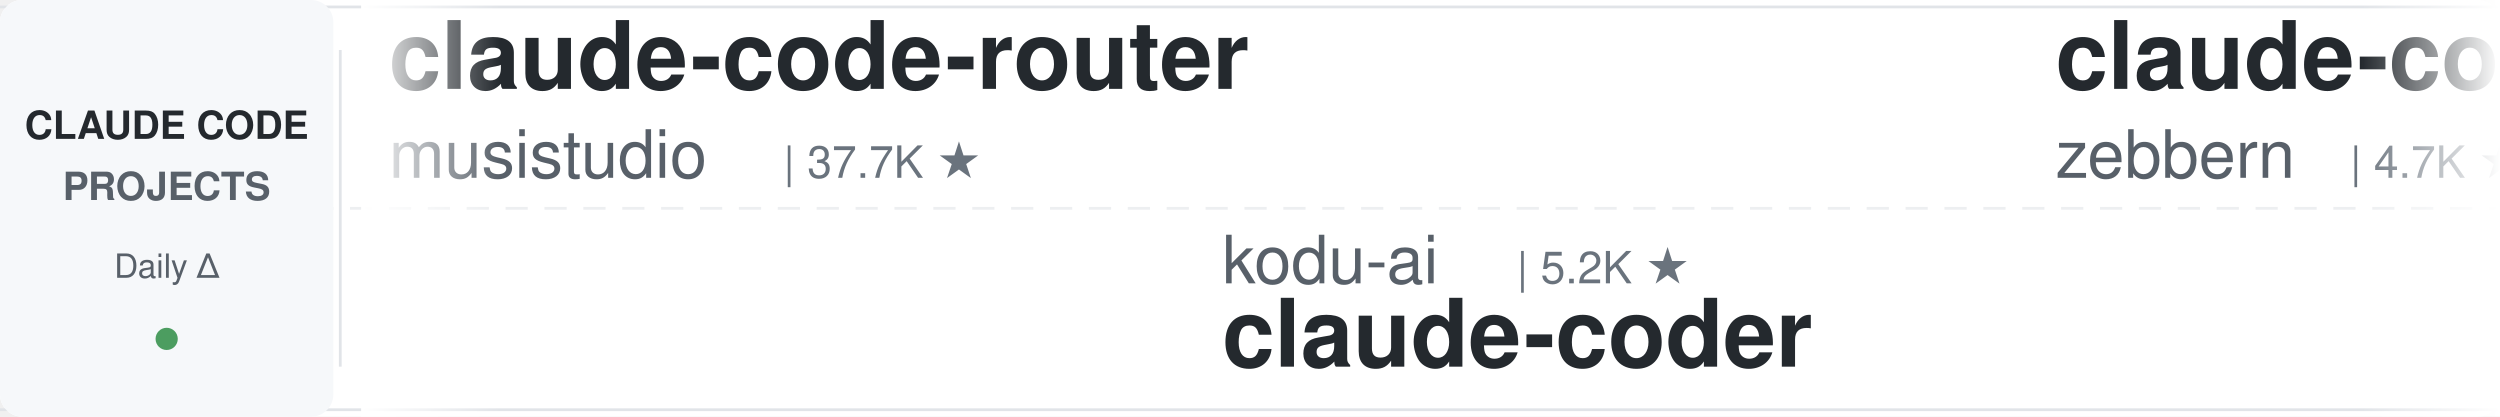
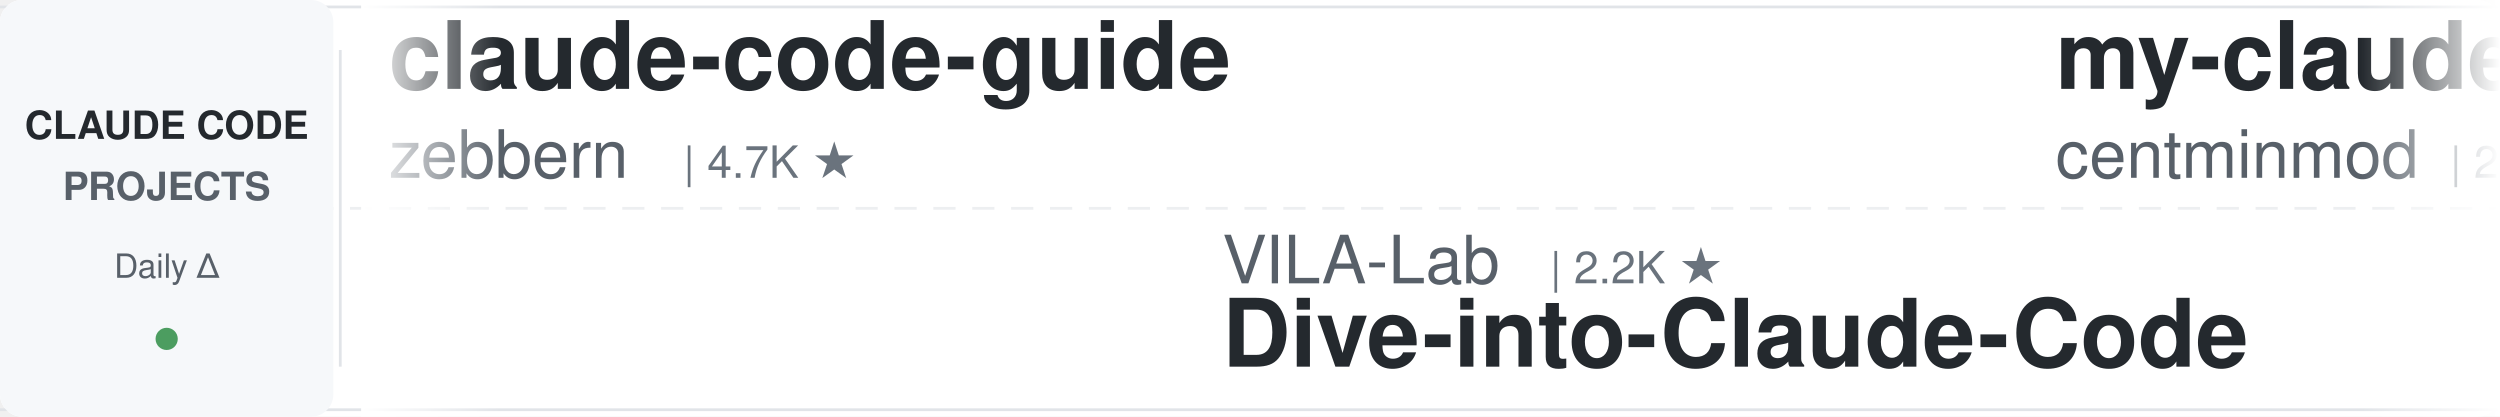
<svg xmlns="http://www.w3.org/2000/svg" width="900" height="150">
  <defs>
    <linearGradient id="leftFade" x1="0%" y1="0%" x2="100%" y2="0%">
      <stop offset="0%" style="stop-color:#ffffff;stop-opacity:1" />
      <stop offset="100%" style="stop-color:#ffffff;stop-opacity:0" />
    </linearGradient>
    <linearGradient id="rightFade" x1="0%" y1="0%" x2="100%" y2="0%">
      <stop offset="0%" style="stop-color:#ffffff;stop-opacity:0" />
      <stop offset="100%" style="stop-color:#ffffff;stop-opacity:1" />
    </linearGradient>
  </defs>
  <rect width="900" height="150" fill="#ffffff" rx="8" />
  <rect x="0" y="2" width="900" height="1" fill="#e1e4e8" />
  <rect x="0" y="147" width="900" height="1" fill="#e1e4e8" />
  <line x1="0" y1="75" x2="900" y2="75" stroke="#e1e4e8" stroke-width="1" stroke-dasharray="8 6" opacity="0.6" />
  <rect x="0" y="0" width="120" height="150" fill="#f6f8fa" rx="8" />
  <text x="60" y="50" font-family="-apple-system, BlinkMacSystemFont, 'Segoe UI', Helvetica, Arial, sans-serif" font-size="14" font-weight="600" fill="#24292e" text-anchor="middle">CLAUDE CODE</text>
  <text x="60" y="72" font-family="-apple-system, BlinkMacSystemFont, 'Segoe UI', Helvetica, Arial, sans-serif" font-size="14" font-weight="600" fill="#586069" text-anchor="middle">PROJECTS</text>
  <text x="60" y="100" font-family="-apple-system, BlinkMacSystemFont, 'Segoe UI', Helvetica, Arial, sans-serif" font-size="12" font-weight="500" fill="#586069" text-anchor="middle">Daily Δ</text>
  <circle cx="60" cy="122" r="4" fill="#22863a" opacity="0.8" />
  <rect x="122" y="18" width="1" height="114" fill="#e1e4e8" />
  <clipPath id="tickerClip">
    <rect x="130" y="0" width="770" height="150" />
  </clipPath>
  <g clip-path="url(#tickerClip)">
    <g id="tickerItems">
      <animateTransform attributeName="transform" attributeType="XML" type="translate" from="0 0" to="-3000 0" dur="54s" repeatCount="indefinite" />
      <g transform="translate(0, 0)">
-         <text x="140" y="32" font-family="-apple-system, BlinkMacSystemFont, 'Segoe UI', Helvetica, Arial, sans-serif" font-size="34" font-weight="600" fill="#24292e">claude-code-router</text>
-         <text x="140" y="64" font-family="-apple-system, BlinkMacSystemFont, 'Segoe UI', Helvetica, Arial, sans-serif" font-size="24" font-weight="400" fill="#586069">musistudio</text>
-         <text x="282" y="64" font-family="-apple-system, BlinkMacSystemFont, 'Segoe UI', Helvetica, Arial, sans-serif" font-size="16" font-weight="500" fill="#6a737d">| 37.7K ★</text>
-       </g>
-       <g transform="translate(300, 0)">
-         <text x="140" y="102" font-family="-apple-system, BlinkMacSystemFont, 'Segoe UI', Helvetica, Arial, sans-serif" font-size="24" font-weight="400" fill="#586069">kodu-ai</text>
-         <text x="246" y="102" font-family="-apple-system, BlinkMacSystemFont, 'Segoe UI', Helvetica, Arial, sans-serif" font-size="16" font-weight="500" fill="#6a737d">| 5.2K ★</text>
-         <text x="140" y="132" font-family="-apple-system, BlinkMacSystemFont, 'Segoe UI', Helvetica, Arial, sans-serif" font-size="34" font-weight="600" fill="#24292e">claude-coder</text>
-       </g>
-       <g transform="translate(600, 0)">
        <text x="140" y="32" font-family="-apple-system, BlinkMacSystemFont, 'Segoe UI', Helvetica, Arial, sans-serif" font-size="34" font-weight="600" fill="#24292e">claude-code-guide</text>
        <text x="140" y="64" font-family="-apple-system, BlinkMacSystemFont, 'Segoe UI', Helvetica, Arial, sans-serif" font-size="24" font-weight="400" fill="#586069">zebbern</text>
        <text x="246" y="64" font-family="-apple-system, BlinkMacSystemFont, 'Segoe UI', Helvetica, Arial, sans-serif" font-size="16" font-weight="500" fill="#6a737d">| 4.7K ★</text>
      </g>
+       <g transform="translate(300, 0)">
+         <text x="140" y="102" font-family="-apple-system, BlinkMacSystemFont, 'Segoe UI', Helvetica, Arial, sans-serif" font-size="24" font-weight="400" fill="#586069">VILA-Lab</text>
+         <text x="258" y="102" font-family="-apple-system, BlinkMacSystemFont, 'Segoe UI', Helvetica, Arial, sans-serif" font-size="16" font-weight="500" fill="#6a737d">| 2.2K ★</text>
+         <text x="140" y="132" font-family="-apple-system, BlinkMacSystemFont, 'Segoe UI', Helvetica, Arial, sans-serif" font-size="34" font-weight="600" fill="#24292e">Dive-into-Claude-Code</text>
+       </g>
+       <g transform="translate(600, 0)">
+         <text x="140" y="32" font-family="-apple-system, BlinkMacSystemFont, 'Segoe UI', Helvetica, Arial, sans-serif" font-size="34" font-weight="600" fill="#24292e">my-claude-code-setup</text>
+         <text x="140" y="64" font-family="-apple-system, BlinkMacSystemFont, 'Segoe UI', Helvetica, Arial, sans-serif" font-size="24" font-weight="400" fill="#586069">centminmod</text>
+         <text x="282" y="64" font-family="-apple-system, BlinkMacSystemFont, 'Segoe UI', Helvetica, Arial, sans-serif" font-size="16" font-weight="500" fill="#6a737d">| 2.7K ★</text>
+       </g>
      <g transform="translate(900, 0)">
-         <text x="140" y="102" font-family="-apple-system, BlinkMacSystemFont, 'Segoe UI', Helvetica, Arial, sans-serif" font-size="24" font-weight="400" fill="#586069">disler</text>
-         <text x="234" y="102" font-family="-apple-system, BlinkMacSystemFont, 'Segoe UI', Helvetica, Arial, sans-serif" font-size="16" font-weight="500" fill="#6a737d">| 3.9K ★</text>
-         <text x="140" y="132" font-family="-apple-system, BlinkMacSystemFont, 'Segoe UI', Helvetica, Arial, sans-serif" font-size="34" font-weight="600" fill="#24292e">claude-code-hooks-master...</text>
+         <text x="140" y="102" font-family="-apple-system, BlinkMacSystemFont, 'Segoe UI', Helvetica, Arial, sans-serif" font-size="24" font-weight="400" fill="#586069">lintsinghua</text>
+         <text x="294" y="102" font-family="-apple-system, BlinkMacSystemFont, 'Segoe UI', Helvetica, Arial, sans-serif" font-size="16" font-weight="500" fill="#6a737d">| 4.3K ★</text>
+         <text x="140" y="132" font-family="-apple-system, BlinkMacSystemFont, 'Segoe UI', Helvetica, Arial, sans-serif" font-size="34" font-weight="600" fill="#24292e">claude-code-book</text>
      </g>
      <g transform="translate(1200, 0)">
-         <text x="140" y="32" font-family="-apple-system, BlinkMacSystemFont, 'Segoe UI', Helvetica, Arial, sans-serif" font-size="34" font-weight="600" fill="#24292e">claude-code-workflows</text>
-         <text x="140" y="64" font-family="-apple-system, BlinkMacSystemFont, 'Segoe UI', Helvetica, Arial, sans-serif" font-size="24" font-weight="400" fill="#586069">OneRedOak</text>
-         <text x="270" y="64" font-family="-apple-system, BlinkMacSystemFont, 'Segoe UI', Helvetica, Arial, sans-serif" font-size="16" font-weight="500" fill="#6a737d">| 3.9K ★</text>
+         <text x="140" y="32" font-family="-apple-system, BlinkMacSystemFont, 'Segoe UI', Helvetica, Arial, sans-serif" font-size="34" font-weight="600" fill="#24292e">claude-code-tudou</text>
+         <text x="140" y="64" font-family="-apple-system, BlinkMacSystemFont, 'Segoe UI', Helvetica, Arial, sans-serif" font-size="24" font-weight="400" fill="#586069">AICoderTudou</text>
+         <text x="306" y="64" font-family="-apple-system, BlinkMacSystemFont, 'Segoe UI', Helvetica, Arial, sans-serif" font-size="16" font-weight="500" fill="#6a737d">| 493 ★</text>
      </g>
      <g transform="translate(1500, 0)">
-         <text x="140" y="102" font-family="-apple-system, BlinkMacSystemFont, 'Segoe UI', Helvetica, Arial, sans-serif" font-size="24" font-weight="400" fill="#586069">SeemSeam</text>
-         <text x="258" y="102" font-family="-apple-system, BlinkMacSystemFont, 'Segoe UI', Helvetica, Arial, sans-serif" font-size="16" font-weight="500" fill="#6a737d">| 3.6K ★</text>
-         <text x="140" y="132" font-family="-apple-system, BlinkMacSystemFont, 'Segoe UI', Helvetica, Arial, sans-serif" font-size="34" font-weight="600" fill="#24292e">claude_codex_bridge</text>
+         <text x="140" y="102" font-family="-apple-system, BlinkMacSystemFont, 'Segoe UI', Helvetica, Arial, sans-serif" font-size="24" font-weight="400" fill="#586069">FlorianBruniaux</text>
+         <text x="342" y="102" font-family="-apple-system, BlinkMacSystemFont, 'Segoe UI', Helvetica, Arial, sans-serif" font-size="16" font-weight="500" fill="#6a737d">| 6.2K ★</text>
+         <text x="140" y="132" font-family="-apple-system, BlinkMacSystemFont, 'Segoe UI', Helvetica, Arial, sans-serif" font-size="34" font-weight="600" fill="#24292e">claude-code-ultimate-gui...</text>
      </g>
      <g transform="translate(1800, 0)">
-         <text x="140" y="32" font-family="-apple-system, BlinkMacSystemFont, 'Segoe UI', Helvetica, Arial, sans-serif" font-size="34" font-weight="600" fill="#24292e">claude-code-templates</text>
-         <text x="140" y="64" font-family="-apple-system, BlinkMacSystemFont, 'Segoe UI', Helvetica, Arial, sans-serif" font-size="24" font-weight="400" fill="#586069">davila7</text>
-         <text x="246" y="64" font-family="-apple-system, BlinkMacSystemFont, 'Segoe UI', Helvetica, Arial, sans-serif" font-size="16" font-weight="500" fill="#6a737d">| 32.7K ★</text>
+         <text x="140" y="32" font-family="-apple-system, BlinkMacSystemFont, 'Segoe UI', Helvetica, Arial, sans-serif" font-size="34" font-weight="600" fill="#24292e">skills</text>
+         <text x="140" y="64" font-family="-apple-system, BlinkMacSystemFont, 'Segoe UI', Helvetica, Arial, sans-serif" font-size="24" font-weight="400" fill="#586069">anthropics</text>
+         <text x="282" y="64" font-family="-apple-system, BlinkMacSystemFont, 'Segoe UI', Helvetica, Arial, sans-serif" font-size="16" font-weight="500" fill="#6a737d">| 182.0K ★</text>
      </g>
      <g transform="translate(2100, 0)">
-         <text x="140" y="102" font-family="-apple-system, BlinkMacSystemFont, 'Segoe UI', Helvetica, Arial, sans-serif" font-size="24" font-weight="400" fill="#586069">Chachamaru127</text>
-         <text x="318" y="102" font-family="-apple-system, BlinkMacSystemFont, 'Segoe UI', Helvetica, Arial, sans-serif" font-size="16" font-weight="500" fill="#6a737d">| 3.2K ★</text>
-         <text x="140" y="132" font-family="-apple-system, BlinkMacSystemFont, 'Segoe UI', Helvetica, Arial, sans-serif" font-size="34" font-weight="600" fill="#24292e">claude-code-harness</text>
-       </g>
-       <g transform="translate(2400, 0)">
-         <text x="140" y="32" font-family="-apple-system, BlinkMacSystemFont, 'Segoe UI', Helvetica, Arial, sans-serif" font-size="34" font-weight="600" fill="#24292e">how-claude-code-works</text>
-         <text x="140" y="64" font-family="-apple-system, BlinkMacSystemFont, 'Segoe UI', Helvetica, Arial, sans-serif" font-size="24" font-weight="400" fill="#586069">Windy3f3f3f3f</text>
-         <text x="318" y="64" font-family="-apple-system, BlinkMacSystemFont, 'Segoe UI', Helvetica, Arial, sans-serif" font-size="16" font-weight="500" fill="#6a737d">| 3.8K ★</text>
-       </g>
-       <g transform="translate(2700, 0)">
        <text x="140" y="102" font-family="-apple-system, BlinkMacSystemFont, 'Segoe UI', Helvetica, Arial, sans-serif" font-size="24" font-weight="400" fill="#586069">shanraisshan</text>
        <text x="306" y="102" font-family="-apple-system, BlinkMacSystemFont, 'Segoe UI', Helvetica, Arial, sans-serif" font-size="16" font-weight="500" fill="#6a737d">| 67.7K ★</text>
        <text x="140" y="132" font-family="-apple-system, BlinkMacSystemFont, 'Segoe UI', Helvetica, Arial, sans-serif" font-size="34" font-weight="600" fill="#24292e">claude-code-best-practic...</text>
      </g>
+       <g transform="translate(2400, 0)">
+         <text x="140" y="32" font-family="-apple-system, BlinkMacSystemFont, 'Segoe UI', Helvetica, Arial, sans-serif" font-size="34" font-weight="600" fill="#24292e">ClaudeCode-Portable</text>
+         <text x="140" y="64" font-family="-apple-system, BlinkMacSystemFont, 'Segoe UI', Helvetica, Arial, sans-serif" font-size="24" font-weight="400" fill="#586069">techjarves</text>
+         <text x="282" y="64" font-family="-apple-system, BlinkMacSystemFont, 'Segoe UI', Helvetica, Arial, sans-serif" font-size="16" font-weight="500" fill="#6a737d">| 1.6K ★</text>
+       </g>
+       <g transform="translate(2700, 0)">
+         <text x="140" y="102" font-family="-apple-system, BlinkMacSystemFont, 'Segoe UI', Helvetica, Arial, sans-serif" font-size="24" font-weight="400" fill="#586069">huangjia2019</text>
+         <text x="306" y="102" font-family="-apple-system, BlinkMacSystemFont, 'Segoe UI', Helvetica, Arial, sans-serif" font-size="16" font-weight="500" fill="#6a737d">| 1.1K ★</text>
+         <text x="140" y="132" font-family="-apple-system, BlinkMacSystemFont, 'Segoe UI', Helvetica, Arial, sans-serif" font-size="34" font-weight="600" fill="#24292e">claude-code-engineering</text>
+       </g>
      <g transform="translate(3000, 0)">
-         <text x="140" y="32" font-family="-apple-system, BlinkMacSystemFont, 'Segoe UI', Helvetica, Arial, sans-serif" font-size="34" font-weight="600" fill="#24292e">claude-code-router</text>
-         <text x="140" y="64" font-family="-apple-system, BlinkMacSystemFont, 'Segoe UI', Helvetica, Arial, sans-serif" font-size="24" font-weight="400" fill="#586069">musistudio</text>
-         <text x="282" y="64" font-family="-apple-system, BlinkMacSystemFont, 'Segoe UI', Helvetica, Arial, sans-serif" font-size="16" font-weight="500" fill="#6a737d">| 37.7K ★</text>
-       </g>
-       <g transform="translate(3300, 0)">
-         <text x="140" y="102" font-family="-apple-system, BlinkMacSystemFont, 'Segoe UI', Helvetica, Arial, sans-serif" font-size="24" font-weight="400" fill="#586069">kodu-ai</text>
-         <text x="246" y="102" font-family="-apple-system, BlinkMacSystemFont, 'Segoe UI', Helvetica, Arial, sans-serif" font-size="16" font-weight="500" fill="#6a737d">| 5.2K ★</text>
-         <text x="140" y="132" font-family="-apple-system, BlinkMacSystemFont, 'Segoe UI', Helvetica, Arial, sans-serif" font-size="34" font-weight="600" fill="#24292e">claude-coder</text>
-       </g>
-       <g transform="translate(3600, 0)">
        <text x="140" y="32" font-family="-apple-system, BlinkMacSystemFont, 'Segoe UI', Helvetica, Arial, sans-serif" font-size="34" font-weight="600" fill="#24292e">claude-code-guide</text>
        <text x="140" y="64" font-family="-apple-system, BlinkMacSystemFont, 'Segoe UI', Helvetica, Arial, sans-serif" font-size="24" font-weight="400" fill="#586069">zebbern</text>
        <text x="246" y="64" font-family="-apple-system, BlinkMacSystemFont, 'Segoe UI', Helvetica, Arial, sans-serif" font-size="16" font-weight="500" fill="#6a737d">| 4.7K ★</text>
      </g>
+       <g transform="translate(3300, 0)">
+         <text x="140" y="102" font-family="-apple-system, BlinkMacSystemFont, 'Segoe UI', Helvetica, Arial, sans-serif" font-size="24" font-weight="400" fill="#586069">VILA-Lab</text>
+         <text x="258" y="102" font-family="-apple-system, BlinkMacSystemFont, 'Segoe UI', Helvetica, Arial, sans-serif" font-size="16" font-weight="500" fill="#6a737d">| 2.2K ★</text>
+         <text x="140" y="132" font-family="-apple-system, BlinkMacSystemFont, 'Segoe UI', Helvetica, Arial, sans-serif" font-size="34" font-weight="600" fill="#24292e">Dive-into-Claude-Code</text>
+       </g>
+       <g transform="translate(3600, 0)">
+         <text x="140" y="32" font-family="-apple-system, BlinkMacSystemFont, 'Segoe UI', Helvetica, Arial, sans-serif" font-size="34" font-weight="600" fill="#24292e">my-claude-code-setup</text>
+         <text x="140" y="64" font-family="-apple-system, BlinkMacSystemFont, 'Segoe UI', Helvetica, Arial, sans-serif" font-size="24" font-weight="400" fill="#586069">centminmod</text>
+         <text x="282" y="64" font-family="-apple-system, BlinkMacSystemFont, 'Segoe UI', Helvetica, Arial, sans-serif" font-size="16" font-weight="500" fill="#6a737d">| 2.7K ★</text>
+       </g>
      <g transform="translate(3900, 0)">
-         <text x="140" y="102" font-family="-apple-system, BlinkMacSystemFont, 'Segoe UI', Helvetica, Arial, sans-serif" font-size="24" font-weight="400" fill="#586069">disler</text>
-         <text x="234" y="102" font-family="-apple-system, BlinkMacSystemFont, 'Segoe UI', Helvetica, Arial, sans-serif" font-size="16" font-weight="500" fill="#6a737d">| 3.9K ★</text>
-         <text x="140" y="132" font-family="-apple-system, BlinkMacSystemFont, 'Segoe UI', Helvetica, Arial, sans-serif" font-size="34" font-weight="600" fill="#24292e">claude-code-hooks-master...</text>
+         <text x="140" y="102" font-family="-apple-system, BlinkMacSystemFont, 'Segoe UI', Helvetica, Arial, sans-serif" font-size="24" font-weight="400" fill="#586069">lintsinghua</text>
+         <text x="294" y="102" font-family="-apple-system, BlinkMacSystemFont, 'Segoe UI', Helvetica, Arial, sans-serif" font-size="16" font-weight="500" fill="#6a737d">| 4.3K ★</text>
+         <text x="140" y="132" font-family="-apple-system, BlinkMacSystemFont, 'Segoe UI', Helvetica, Arial, sans-serif" font-size="34" font-weight="600" fill="#24292e">claude-code-book</text>
      </g>
    </g>
  </g>
  <rect x="130" y="0" width="50" height="150" fill="url(#leftFade)" />
  <rect x="850" y="0" width="50" height="150" fill="url(#rightFade)" />
</svg>
